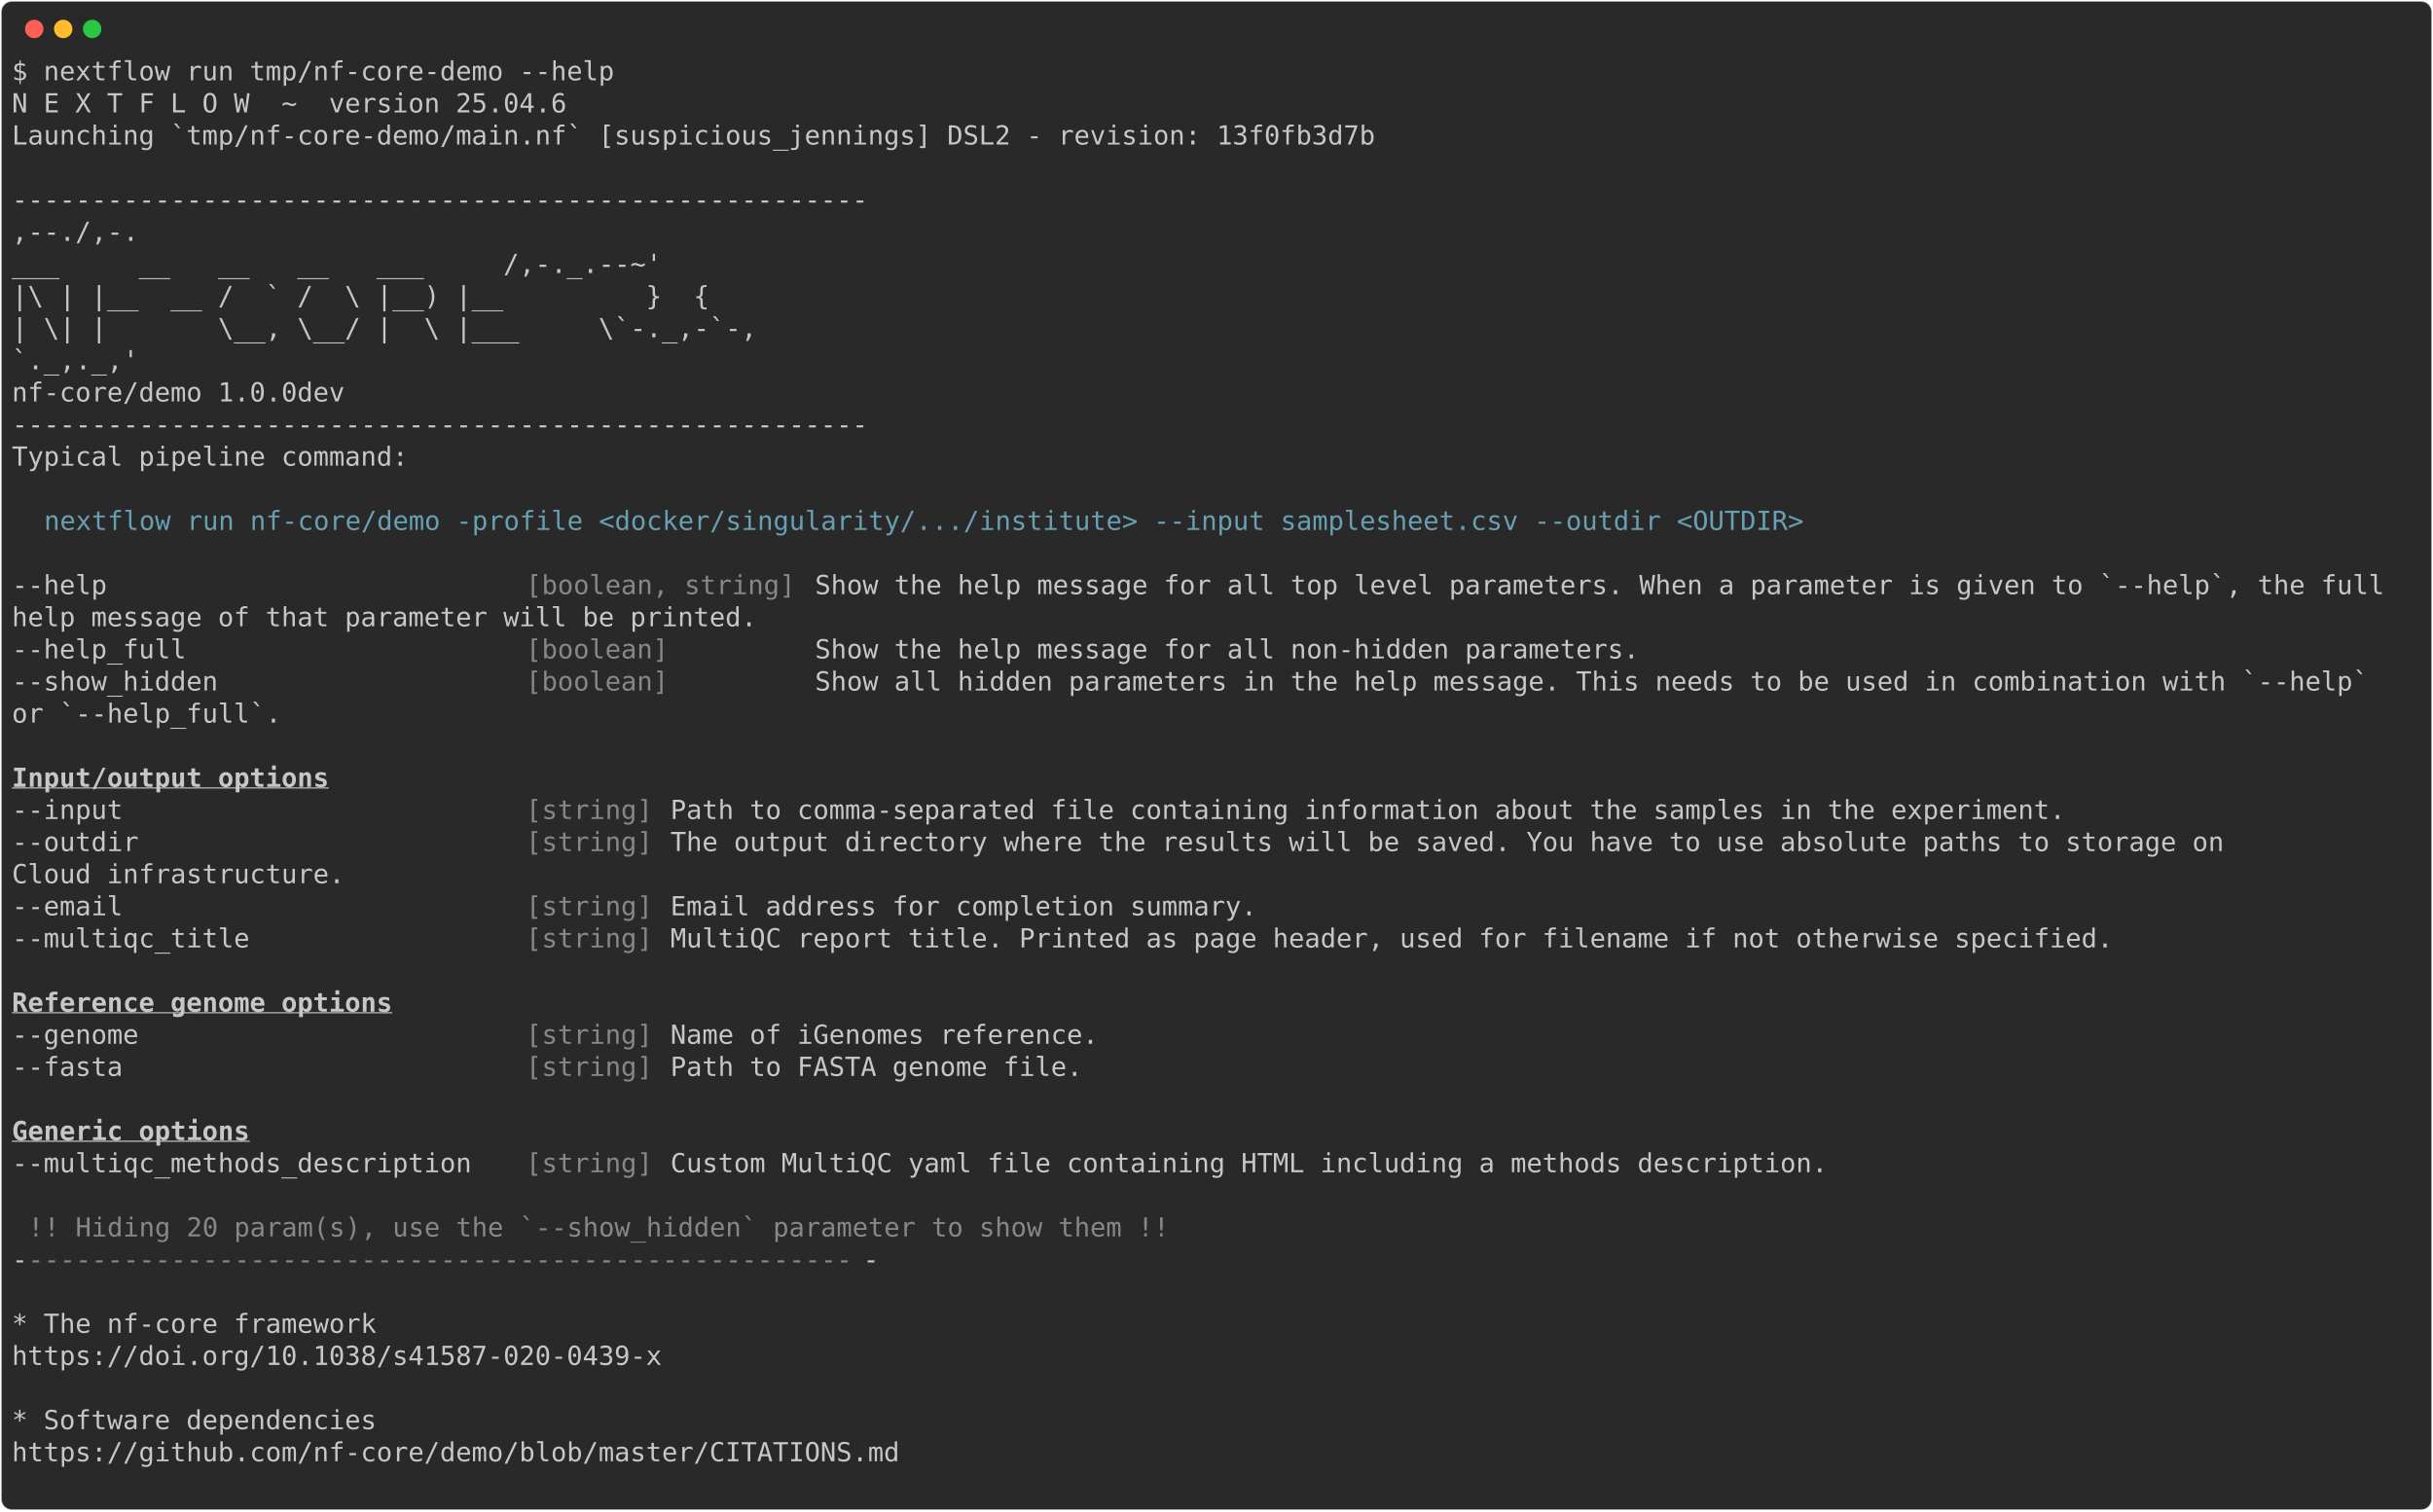
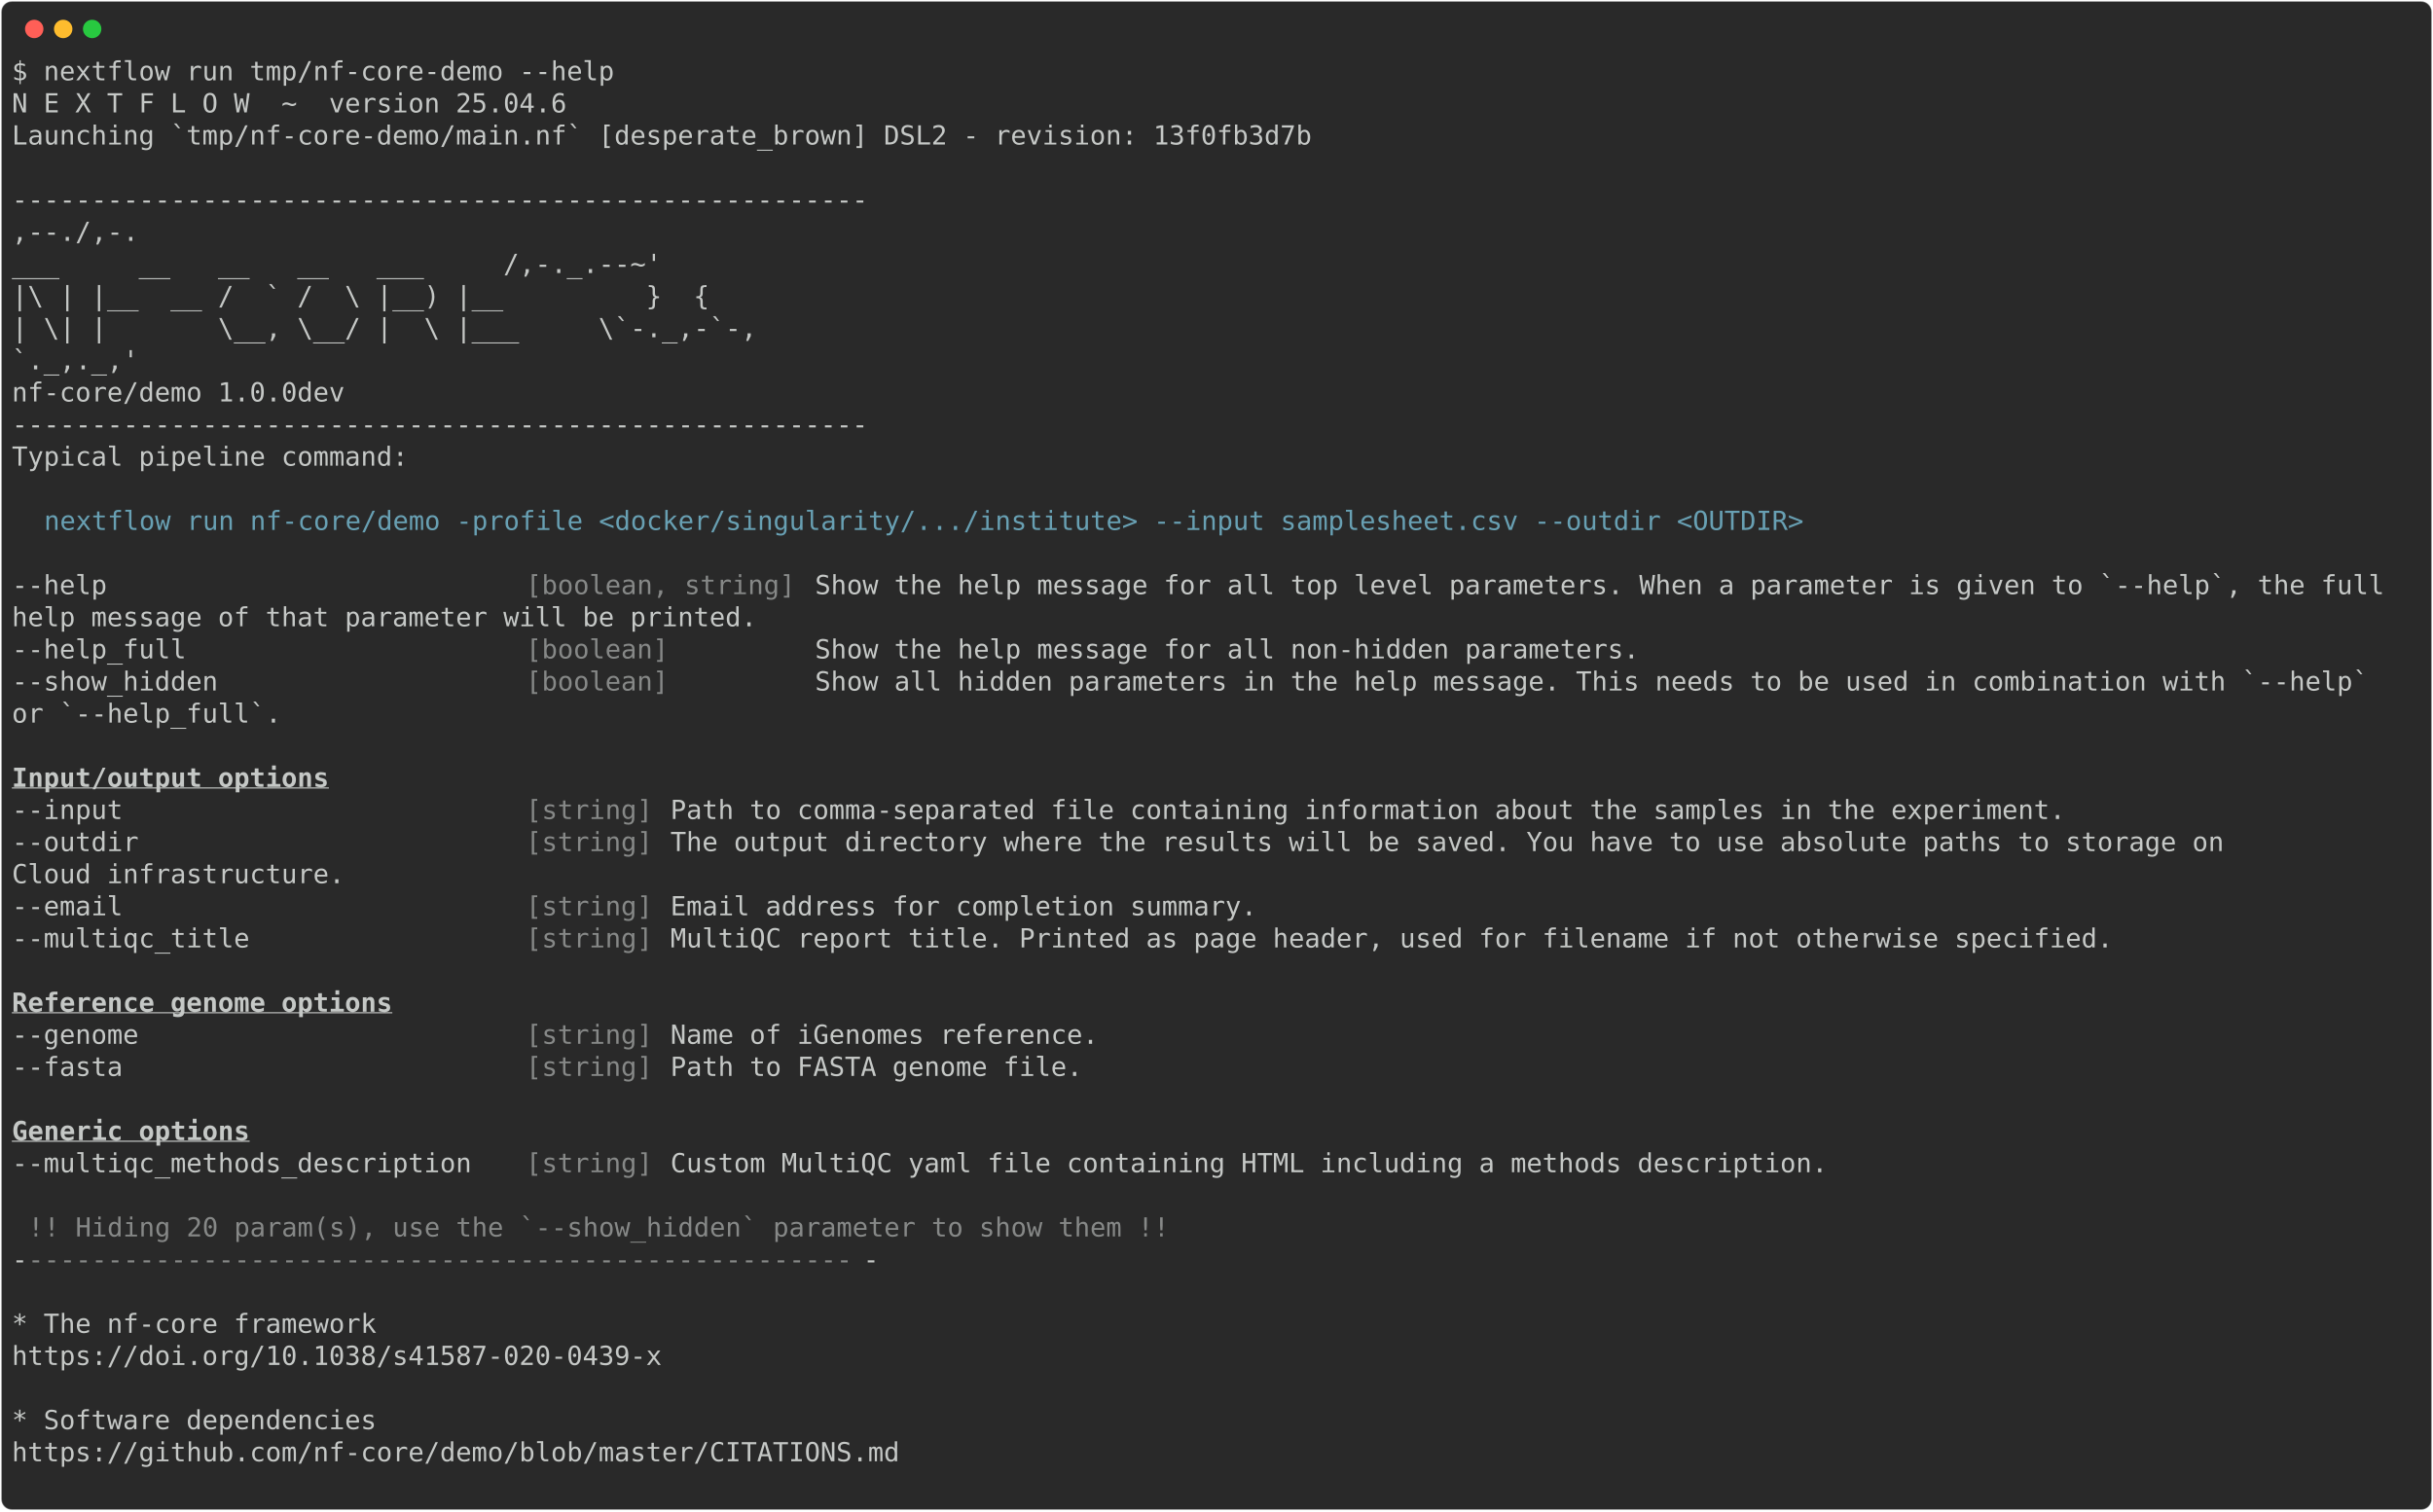
<svg xmlns="http://www.w3.org/2000/svg" class="rich-terminal" viewBox="0 0 1848 1148.0">
  <style>

    @font-face {
        font-family: "Fira Code";
        src: local("FiraCode-Regular"),
                url("https://cdnjs.cloudflare.com/ajax/libs/firacode/6.2.0/woff2/FiraCode-Regular.woff2") format("woff2"),
                url("https://cdnjs.cloudflare.com/ajax/libs/firacode/6.2.0/woff/FiraCode-Regular.woff") format("woff");
        font-style: normal;
        font-weight: 400;
    }
    @font-face {
        font-family: "Fira Code";
        src: local("FiraCode-Bold"),
                url("https://cdnjs.cloudflare.com/ajax/libs/firacode/6.2.0/woff2/FiraCode-Bold.woff2") format("woff2"),
                url("https://cdnjs.cloudflare.com/ajax/libs/firacode/6.2.0/woff/FiraCode-Bold.woff") format("woff");
        font-style: bold;
        font-weight: 700;
    }

-     .terminal-84151865-matrix {
+     .terminal-4206300267-matrix {
        font-family: Fira Code, monospace;
        font-size: 20px;
        line-height: 24.4px;
        font-variant-east-asian: full-width;
    }

-     .terminal-84151865-title {
+     .terminal-4206300267-title {
        font-size: 18px;
        font-weight: bold;
        font-family: arial;
    }

-     .terminal-84151865-r1 { fill: #c5c8c6 }
- .terminal-84151865-r2 { fill: #68a0b3 }
- .terminal-84151865-r3 { fill: #868887 }
- .terminal-84151865-r4 { fill: #c5c8c6;font-weight: bold;text-decoration: underline; }
+     .terminal-4206300267-r1 { fill: #c5c8c6 }
+ .terminal-4206300267-r2 { fill: #68a0b3 }
+ .terminal-4206300267-r3 { fill: #868887 }
+ .terminal-4206300267-r4 { fill: #c5c8c6;font-weight: bold;text-decoration: underline; }
    </style>
  <defs>
-     <clipPath id="terminal-84151865-clip-terminal">
+     <clipPath id="terminal-4206300267-clip-terminal">
      <rect x="0" y="0" width="1829.0" height="1097.0" />
    </clipPath>
-     <clipPath id="terminal-84151865-line-0">
+     <clipPath id="terminal-4206300267-line-0">
      <rect x="0" y="1.5" width="1830" height="24.65" />
    </clipPath>
-     <clipPath id="terminal-84151865-line-1">
+     <clipPath id="terminal-4206300267-line-1">
      <rect x="0" y="25.9" width="1830" height="24.65" />
    </clipPath>
-     <clipPath id="terminal-84151865-line-2">
+     <clipPath id="terminal-4206300267-line-2">
      <rect x="0" y="50.3" width="1830" height="24.65" />
    </clipPath>
-     <clipPath id="terminal-84151865-line-3">
+     <clipPath id="terminal-4206300267-line-3">
      <rect x="0" y="74.7" width="1830" height="24.65" />
    </clipPath>
-     <clipPath id="terminal-84151865-line-4">
+     <clipPath id="terminal-4206300267-line-4">
      <rect x="0" y="99.1" width="1830" height="24.65" />
    </clipPath>
-     <clipPath id="terminal-84151865-line-5">
+     <clipPath id="terminal-4206300267-line-5">
      <rect x="0" y="123.5" width="1830" height="24.65" />
    </clipPath>
-     <clipPath id="terminal-84151865-line-6">
+     <clipPath id="terminal-4206300267-line-6">
      <rect x="0" y="147.9" width="1830" height="24.65" />
    </clipPath>
-     <clipPath id="terminal-84151865-line-7">
+     <clipPath id="terminal-4206300267-line-7">
      <rect x="0" y="172.3" width="1830" height="24.65" />
    </clipPath>
-     <clipPath id="terminal-84151865-line-8">
+     <clipPath id="terminal-4206300267-line-8">
      <rect x="0" y="196.7" width="1830" height="24.65" />
    </clipPath>
-     <clipPath id="terminal-84151865-line-9">
+     <clipPath id="terminal-4206300267-line-9">
      <rect x="0" y="221.1" width="1830" height="24.65" />
    </clipPath>
-     <clipPath id="terminal-84151865-line-10">
+     <clipPath id="terminal-4206300267-line-10">
      <rect x="0" y="245.5" width="1830" height="24.65" />
    </clipPath>
-     <clipPath id="terminal-84151865-line-11">
+     <clipPath id="terminal-4206300267-line-11">
      <rect x="0" y="269.9" width="1830" height="24.65" />
    </clipPath>
-     <clipPath id="terminal-84151865-line-12">
+     <clipPath id="terminal-4206300267-line-12">
      <rect x="0" y="294.3" width="1830" height="24.65" />
    </clipPath>
-     <clipPath id="terminal-84151865-line-13">
+     <clipPath id="terminal-4206300267-line-13">
      <rect x="0" y="318.7" width="1830" height="24.65" />
    </clipPath>
-     <clipPath id="terminal-84151865-line-14">
+     <clipPath id="terminal-4206300267-line-14">
      <rect x="0" y="343.1" width="1830" height="24.65" />
    </clipPath>
-     <clipPath id="terminal-84151865-line-15">
+     <clipPath id="terminal-4206300267-line-15">
      <rect x="0" y="367.5" width="1830" height="24.65" />
    </clipPath>
-     <clipPath id="terminal-84151865-line-16">
+     <clipPath id="terminal-4206300267-line-16">
      <rect x="0" y="391.9" width="1830" height="24.65" />
    </clipPath>
-     <clipPath id="terminal-84151865-line-17">
+     <clipPath id="terminal-4206300267-line-17">
      <rect x="0" y="416.3" width="1830" height="24.65" />
    </clipPath>
-     <clipPath id="terminal-84151865-line-18">
+     <clipPath id="terminal-4206300267-line-18">
      <rect x="0" y="440.7" width="1830" height="24.65" />
    </clipPath>
-     <clipPath id="terminal-84151865-line-19">
+     <clipPath id="terminal-4206300267-line-19">
      <rect x="0" y="465.1" width="1830" height="24.65" />
    </clipPath>
-     <clipPath id="terminal-84151865-line-20">
+     <clipPath id="terminal-4206300267-line-20">
      <rect x="0" y="489.5" width="1830" height="24.65" />
    </clipPath>
-     <clipPath id="terminal-84151865-line-21">
+     <clipPath id="terminal-4206300267-line-21">
      <rect x="0" y="513.9" width="1830" height="24.65" />
    </clipPath>
-     <clipPath id="terminal-84151865-line-22">
+     <clipPath id="terminal-4206300267-line-22">
      <rect x="0" y="538.3" width="1830" height="24.65" />
    </clipPath>
-     <clipPath id="terminal-84151865-line-23">
+     <clipPath id="terminal-4206300267-line-23">
      <rect x="0" y="562.7" width="1830" height="24.65" />
    </clipPath>
-     <clipPath id="terminal-84151865-line-24">
+     <clipPath id="terminal-4206300267-line-24">
      <rect x="0" y="587.1" width="1830" height="24.65" />
    </clipPath>
-     <clipPath id="terminal-84151865-line-25">
+     <clipPath id="terminal-4206300267-line-25">
      <rect x="0" y="611.5" width="1830" height="24.65" />
    </clipPath>
-     <clipPath id="terminal-84151865-line-26">
+     <clipPath id="terminal-4206300267-line-26">
      <rect x="0" y="635.9" width="1830" height="24.65" />
    </clipPath>
-     <clipPath id="terminal-84151865-line-27">
+     <clipPath id="terminal-4206300267-line-27">
      <rect x="0" y="660.3" width="1830" height="24.65" />
    </clipPath>
-     <clipPath id="terminal-84151865-line-28">
+     <clipPath id="terminal-4206300267-line-28">
      <rect x="0" y="684.7" width="1830" height="24.65" />
    </clipPath>
-     <clipPath id="terminal-84151865-line-29">
+     <clipPath id="terminal-4206300267-line-29">
      <rect x="0" y="709.1" width="1830" height="24.65" />
    </clipPath>
-     <clipPath id="terminal-84151865-line-30">
+     <clipPath id="terminal-4206300267-line-30">
      <rect x="0" y="733.5" width="1830" height="24.65" />
    </clipPath>
-     <clipPath id="terminal-84151865-line-31">
+     <clipPath id="terminal-4206300267-line-31">
      <rect x="0" y="757.9" width="1830" height="24.65" />
    </clipPath>
-     <clipPath id="terminal-84151865-line-32">
+     <clipPath id="terminal-4206300267-line-32">
      <rect x="0" y="782.3" width="1830" height="24.65" />
    </clipPath>
-     <clipPath id="terminal-84151865-line-33">
+     <clipPath id="terminal-4206300267-line-33">
      <rect x="0" y="806.7" width="1830" height="24.65" />
    </clipPath>
-     <clipPath id="terminal-84151865-line-34">
+     <clipPath id="terminal-4206300267-line-34">
      <rect x="0" y="831.1" width="1830" height="24.65" />
    </clipPath>
-     <clipPath id="terminal-84151865-line-35">
+     <clipPath id="terminal-4206300267-line-35">
      <rect x="0" y="855.5" width="1830" height="24.65" />
    </clipPath>
-     <clipPath id="terminal-84151865-line-36">
+     <clipPath id="terminal-4206300267-line-36">
      <rect x="0" y="879.9" width="1830" height="24.65" />
    </clipPath>
-     <clipPath id="terminal-84151865-line-37">
+     <clipPath id="terminal-4206300267-line-37">
      <rect x="0" y="904.3" width="1830" height="24.65" />
    </clipPath>
-     <clipPath id="terminal-84151865-line-38">
+     <clipPath id="terminal-4206300267-line-38">
      <rect x="0" y="928.7" width="1830" height="24.65" />
    </clipPath>
-     <clipPath id="terminal-84151865-line-39">
+     <clipPath id="terminal-4206300267-line-39">
      <rect x="0" y="953.1" width="1830" height="24.65" />
    </clipPath>
-     <clipPath id="terminal-84151865-line-40">
+     <clipPath id="terminal-4206300267-line-40">
      <rect x="0" y="977.5" width="1830" height="24.65" />
    </clipPath>
-     <clipPath id="terminal-84151865-line-41">
+     <clipPath id="terminal-4206300267-line-41">
      <rect x="0" y="1001.9" width="1830" height="24.65" />
    </clipPath>
-     <clipPath id="terminal-84151865-line-42">
+     <clipPath id="terminal-4206300267-line-42">
      <rect x="0" y="1026.3" width="1830" height="24.65" />
    </clipPath>
-     <clipPath id="terminal-84151865-line-43">
+     <clipPath id="terminal-4206300267-line-43">
      <rect x="0" y="1050.7" width="1830" height="24.65" />
    </clipPath>
  </defs>
  <rect fill="#292929" stroke="rgba(255,255,255,0.35)" stroke-width="1" x="1" y="1" width="1846" height="1146" rx="8" />
  <g transform="translate(26,22)">
    <circle cx="0" cy="0" r="7" fill="#ff5f57" />
    <circle cx="22" cy="0" r="7" fill="#febc2e" />
    <circle cx="44" cy="0" r="7" fill="#28c840" />
  </g>
-   <g transform="translate(9, 41)" clip-path="url(#terminal-84151865-clip-terminal)">
-     <g class="terminal-84151865-matrix">
-       <text class="terminal-84151865-r1" x="0" y="20" textLength="463.6" clip-path="url(#terminal-84151865-line-0)">$ nextflow run tmp/nf-core-demo --help</text>
-       <text class="terminal-84151865-r1" x="1830" y="20" textLength="12.2" clip-path="url(#terminal-84151865-line-0)">
- </text>
-       <text class="terminal-84151865-r1" x="0" y="44.4" textLength="427" clip-path="url(#terminal-84151865-line-1)">N E X T F L O W  ~  version 25.04.6</text>
-       <text class="terminal-84151865-r1" x="1830" y="44.4" textLength="12.2" clip-path="url(#terminal-84151865-line-1)">
- </text>
-       <text class="terminal-84151865-r1" x="0" y="68.8" textLength="1049.2" clip-path="url(#terminal-84151865-line-2)">Launching `tmp/nf-core-demo/main.nf` [suspicious_jennings] DSL2 - revision: 13f0fb3d7b</text>
-       <text class="terminal-84151865-r1" x="1830" y="68.8" textLength="12.2" clip-path="url(#terminal-84151865-line-2)">
- </text>
-       <text class="terminal-84151865-r1" x="1830" y="93.2" textLength="12.2" clip-path="url(#terminal-84151865-line-3)">
- </text>
-       <text class="terminal-84151865-r1" x="0" y="117.6" textLength="658.8" clip-path="url(#terminal-84151865-line-4)">------------------------------------------------------</text>
-       <text class="terminal-84151865-r1" x="1830" y="117.6" textLength="12.2" clip-path="url(#terminal-84151865-line-4)">
- </text>
-       <text class="terminal-84151865-r1" x="0" y="142" textLength="585.6" clip-path="url(#terminal-84151865-line-5)">                                        ,--./,-.</text>
-       <text class="terminal-84151865-r1" x="1830" y="142" textLength="12.2" clip-path="url(#terminal-84151865-line-5)">
- </text>
-       <text class="terminal-84151865-r1" x="0" y="166.4" textLength="597.8" clip-path="url(#terminal-84151865-line-6)">        ___     __   __   __   ___     /,-._.--~'</text>
-       <text class="terminal-84151865-r1" x="1830" y="166.4" textLength="12.2" clip-path="url(#terminal-84151865-line-6)">
- </text>
-       <text class="terminal-84151865-r1" x="0" y="190.8" textLength="561.2" clip-path="url(#terminal-84151865-line-7)">  |\ | |__  __ /  ` /  \ |__) |__         }  {</text>
-       <text class="terminal-84151865-r1" x="1830" y="190.8" textLength="12.2" clip-path="url(#terminal-84151865-line-7)">
- </text>
-       <text class="terminal-84151865-r1" x="0" y="215.2" textLength="597.8" clip-path="url(#terminal-84151865-line-8)">  | \| |       \__, \__/ |  \ |___     \`-._,-`-,</text>
-       <text class="terminal-84151865-r1" x="1830" y="215.2" textLength="12.2" clip-path="url(#terminal-84151865-line-8)">
- </text>
-       <text class="terminal-84151865-r1" x="0" y="239.6" textLength="585.6" clip-path="url(#terminal-84151865-line-9)">                                        `._,._,'</text>
-       <text class="terminal-84151865-r1" x="1830" y="239.6" textLength="12.2" clip-path="url(#terminal-84151865-line-9)">
- </text>
-       <text class="terminal-84151865-r1" x="0" y="264" textLength="280.6" clip-path="url(#terminal-84151865-line-10)">  nf-core/demo 1.0.0dev</text>
-       <text class="terminal-84151865-r1" x="1830" y="264" textLength="12.2" clip-path="url(#terminal-84151865-line-10)">
- </text>
-       <text class="terminal-84151865-r1" x="0" y="288.4" textLength="658.8" clip-path="url(#terminal-84151865-line-11)">------------------------------------------------------</text>
-       <text class="terminal-84151865-r1" x="1830" y="288.4" textLength="12.2" clip-path="url(#terminal-84151865-line-11)">
- </text>
-       <text class="terminal-84151865-r1" x="0" y="312.8" textLength="305" clip-path="url(#terminal-84151865-line-12)">Typical pipeline command:</text>
-       <text class="terminal-84151865-r1" x="1830" y="312.8" textLength="12.2" clip-path="url(#terminal-84151865-line-12)">
- </text>
-       <text class="terminal-84151865-r1" x="1830" y="337.2" textLength="12.2" clip-path="url(#terminal-84151865-line-13)">
- </text>
-       <text class="terminal-84151865-r2" x="24.4" y="361.6" textLength="1354.2" clip-path="url(#terminal-84151865-line-14)">nextflow run nf-core/demo -profile &lt;docker/singularity/.../institute&gt; --input samplesheet.csv --outdir &lt;OUTDIR&gt;</text>
-       <text class="terminal-84151865-r1" x="1830" y="361.6" textLength="12.2" clip-path="url(#terminal-84151865-line-14)">
- </text>
-       <text class="terminal-84151865-r1" x="1830" y="386" textLength="12.2" clip-path="url(#terminal-84151865-line-15)">
- </text>
-       <text class="terminal-84151865-r1" x="0" y="410.4" textLength="390.4" clip-path="url(#terminal-84151865-line-16)">--help                          </text>
-       <text class="terminal-84151865-r3" x="390.4" y="410.4" textLength="219.6" clip-path="url(#terminal-84151865-line-16)">[boolean, string] </text>
-       <text class="terminal-84151865-r1" x="610" y="410.4" textLength="1220" clip-path="url(#terminal-84151865-line-16)">Show the help message for all top level parameters. When a parameter is given to `--help`, the full </text>
-       <text class="terminal-84151865-r1" x="1830" y="410.4" textLength="12.2" clip-path="url(#terminal-84151865-line-16)">
- </text>
-       <text class="terminal-84151865-r1" x="0" y="434.8" textLength="597.8" clip-path="url(#terminal-84151865-line-17)">help message of that parameter will be printed.  </text>
-       <text class="terminal-84151865-r1" x="1830" y="434.8" textLength="12.2" clip-path="url(#terminal-84151865-line-17)">
- </text>
-       <text class="terminal-84151865-r1" x="0" y="459.2" textLength="390.4" clip-path="url(#terminal-84151865-line-18)">--help_full                     </text>
-       <text class="terminal-84151865-r3" x="390.4" y="459.2" textLength="219.6" clip-path="url(#terminal-84151865-line-18)">[boolean]         </text>
-       <text class="terminal-84151865-r1" x="610" y="459.2" textLength="646.6" clip-path="url(#terminal-84151865-line-18)">Show the help message for all non-hidden parameters. </text>
-       <text class="terminal-84151865-r1" x="1830" y="459.2" textLength="12.2" clip-path="url(#terminal-84151865-line-18)">
- </text>
-       <text class="terminal-84151865-r1" x="0" y="483.6" textLength="390.4" clip-path="url(#terminal-84151865-line-19)">--show_hidden                   </text>
-       <text class="terminal-84151865-r3" x="390.4" y="483.6" textLength="219.6" clip-path="url(#terminal-84151865-line-19)">[boolean]         </text>
-       <text class="terminal-84151865-r1" x="610" y="483.6" textLength="1207.8" clip-path="url(#terminal-84151865-line-19)">Show all hidden parameters in the help message. This needs to be used in combination with `--help` </text>
-       <text class="terminal-84151865-r1" x="1830" y="483.6" textLength="12.2" clip-path="url(#terminal-84151865-line-19)">
- </text>
-       <text class="terminal-84151865-r1" x="0" y="508" textLength="231.8" clip-path="url(#terminal-84151865-line-20)">or `--help_full`.  </text>
-       <text class="terminal-84151865-r1" x="1830" y="508" textLength="12.2" clip-path="url(#terminal-84151865-line-20)">
- </text>
-       <text class="terminal-84151865-r1" x="1830" y="532.4" textLength="12.2" clip-path="url(#terminal-84151865-line-21)">
- </text>
-       <text class="terminal-84151865-r4" x="0" y="556.8" textLength="244" clip-path="url(#terminal-84151865-line-22)">Input/output options</text>
-       <text class="terminal-84151865-r1" x="1830" y="556.8" textLength="12.2" clip-path="url(#terminal-84151865-line-22)">
- </text>
-       <text class="terminal-84151865-r1" x="0" y="581.2" textLength="390.4" clip-path="url(#terminal-84151865-line-23)">  --input                       </text>
-       <text class="terminal-84151865-r3" x="390.4" y="581.2" textLength="109.8" clip-path="url(#terminal-84151865-line-23)">[string] </text>
-       <text class="terminal-84151865-r1" x="500.2" y="581.2" textLength="1085.8" clip-path="url(#terminal-84151865-line-23)">Path to comma-separated file containing information about the samples in the experiment. </text>
-       <text class="terminal-84151865-r1" x="1830" y="581.2" textLength="12.2" clip-path="url(#terminal-84151865-line-23)">
- </text>
-       <text class="terminal-84151865-r1" x="0" y="605.6" textLength="390.4" clip-path="url(#terminal-84151865-line-24)">  --outdir                      </text>
-       <text class="terminal-84151865-r3" x="390.4" y="605.6" textLength="109.8" clip-path="url(#terminal-84151865-line-24)">[string] </text>
-       <text class="terminal-84151865-r1" x="500.2" y="605.6" textLength="1207.8" clip-path="url(#terminal-84151865-line-24)">The output directory where the results will be saved. You have to use absolute paths to storage on </text>
-       <text class="terminal-84151865-r1" x="1830" y="605.6" textLength="12.2" clip-path="url(#terminal-84151865-line-24)">
- </text>
-       <text class="terminal-84151865-r1" x="0" y="630" textLength="280.6" clip-path="url(#terminal-84151865-line-25)">Cloud infrastructure.  </text>
-       <text class="terminal-84151865-r1" x="1830" y="630" textLength="12.2" clip-path="url(#terminal-84151865-line-25)">
- </text>
-       <text class="terminal-84151865-r1" x="0" y="654.4" textLength="390.4" clip-path="url(#terminal-84151865-line-26)">  --email                       </text>
-       <text class="terminal-84151865-r3" x="390.4" y="654.4" textLength="109.8" clip-path="url(#terminal-84151865-line-26)">[string] </text>
-       <text class="terminal-84151865-r1" x="500.2" y="654.4" textLength="463.6" clip-path="url(#terminal-84151865-line-26)">Email address for completion summary. </text>
-       <text class="terminal-84151865-r1" x="1830" y="654.4" textLength="12.2" clip-path="url(#terminal-84151865-line-26)">
- </text>
-       <text class="terminal-84151865-r1" x="0" y="678.8" textLength="390.4" clip-path="url(#terminal-84151865-line-27)">  --multiqc_title               </text>
-       <text class="terminal-84151865-r3" x="390.4" y="678.8" textLength="109.8" clip-path="url(#terminal-84151865-line-27)">[string] </text>
-       <text class="terminal-84151865-r1" x="500.2" y="678.8" textLength="1122.4" clip-path="url(#terminal-84151865-line-27)">MultiQC report title. Printed as page header, used for filename if not otherwise specified. </text>
-       <text class="terminal-84151865-r1" x="1830" y="678.8" textLength="12.2" clip-path="url(#terminal-84151865-line-27)">
- </text>
-       <text class="terminal-84151865-r1" x="1830" y="703.2" textLength="12.2" clip-path="url(#terminal-84151865-line-28)">
- </text>
-       <text class="terminal-84151865-r4" x="0" y="727.6" textLength="292.8" clip-path="url(#terminal-84151865-line-29)">Reference genome options</text>
-       <text class="terminal-84151865-r1" x="1830" y="727.6" textLength="12.2" clip-path="url(#terminal-84151865-line-29)">
- </text>
-       <text class="terminal-84151865-r1" x="0" y="752" textLength="390.4" clip-path="url(#terminal-84151865-line-30)">  --genome                      </text>
-       <text class="terminal-84151865-r3" x="390.4" y="752" textLength="109.8" clip-path="url(#terminal-84151865-line-30)">[string] </text>
-       <text class="terminal-84151865-r1" x="500.2" y="752" textLength="341.6" clip-path="url(#terminal-84151865-line-30)">Name of iGenomes reference. </text>
-       <text class="terminal-84151865-r1" x="1830" y="752" textLength="12.2" clip-path="url(#terminal-84151865-line-30)">
- </text>
-       <text class="terminal-84151865-r1" x="0" y="776.4" textLength="390.4" clip-path="url(#terminal-84151865-line-31)">  --fasta                       </text>
-       <text class="terminal-84151865-r3" x="390.4" y="776.4" textLength="109.8" clip-path="url(#terminal-84151865-line-31)">[string] </text>
-       <text class="terminal-84151865-r1" x="500.2" y="776.4" textLength="329.4" clip-path="url(#terminal-84151865-line-31)">Path to FASTA genome file. </text>
-       <text class="terminal-84151865-r1" x="1830" y="776.4" textLength="12.2" clip-path="url(#terminal-84151865-line-31)">
- </text>
-       <text class="terminal-84151865-r1" x="1830" y="800.8" textLength="12.2" clip-path="url(#terminal-84151865-line-32)">
- </text>
-       <text class="terminal-84151865-r4" x="0" y="825.2" textLength="183" clip-path="url(#terminal-84151865-line-33)">Generic options</text>
-       <text class="terminal-84151865-r1" x="1830" y="825.2" textLength="12.2" clip-path="url(#terminal-84151865-line-33)">
- </text>
-       <text class="terminal-84151865-r1" x="0" y="849.6" textLength="390.4" clip-path="url(#terminal-84151865-line-34)">  --multiqc_methods_description </text>
-       <text class="terminal-84151865-r3" x="390.4" y="849.6" textLength="109.8" clip-path="url(#terminal-84151865-line-34)">[string] </text>
-       <text class="terminal-84151865-r1" x="500.2" y="849.6" textLength="902.8" clip-path="url(#terminal-84151865-line-34)">Custom MultiQC yaml file containing HTML including a methods description. </text>
-       <text class="terminal-84151865-r1" x="1830" y="849.6" textLength="12.2" clip-path="url(#terminal-84151865-line-34)">
- </text>
-       <text class="terminal-84151865-r1" x="1830" y="874" textLength="12.2" clip-path="url(#terminal-84151865-line-35)">
- </text>
-       <text class="terminal-84151865-r3" x="12.2" y="898.4" textLength="878.4" clip-path="url(#terminal-84151865-line-36)">!! Hiding 20 param(s), use the `--show_hidden` parameter to show them !!</text>
-       <text class="terminal-84151865-r1" x="1830" y="898.4" textLength="12.2" clip-path="url(#terminal-84151865-line-36)">
- </text>
-       <text class="terminal-84151865-r1" x="0" y="922.8" textLength="12.2" clip-path="url(#terminal-84151865-line-37)">-</text>
-       <text class="terminal-84151865-r3" x="12.2" y="922.8" textLength="634.4" clip-path="url(#terminal-84151865-line-37)">----------------------------------------------------</text>
-       <text class="terminal-84151865-r1" x="646.6" y="922.8" textLength="12.2" clip-path="url(#terminal-84151865-line-37)">-</text>
-       <text class="terminal-84151865-r1" x="1830" y="922.8" textLength="12.2" clip-path="url(#terminal-84151865-line-37)">
- </text>
-       <text class="terminal-84151865-r1" x="1830" y="947.2" textLength="12.2" clip-path="url(#terminal-84151865-line-38)">
- </text>
-       <text class="terminal-84151865-r1" x="0" y="971.6" textLength="280.6" clip-path="url(#terminal-84151865-line-39)">* The nf-core framework</text>
-       <text class="terminal-84151865-r1" x="1830" y="971.6" textLength="12.2" clip-path="url(#terminal-84151865-line-39)">
- </text>
-       <text class="terminal-84151865-r1" x="0" y="996" textLength="549" clip-path="url(#terminal-84151865-line-40)">    https://doi.org/10.1038/s41587-020-0439-x</text>
-       <text class="terminal-84151865-r1" x="1830" y="996" textLength="12.2" clip-path="url(#terminal-84151865-line-40)">
- </text>
-       <text class="terminal-84151865-r1" x="1830" y="1020.4" textLength="12.2" clip-path="url(#terminal-84151865-line-41)">
- </text>
-       <text class="terminal-84151865-r1" x="0" y="1044.8" textLength="280.6" clip-path="url(#terminal-84151865-line-42)">* Software dependencies</text>
-       <text class="terminal-84151865-r1" x="1830" y="1044.8" textLength="12.2" clip-path="url(#terminal-84151865-line-42)">
- </text>
-       <text class="terminal-84151865-r1" x="0" y="1069.2" textLength="732" clip-path="url(#terminal-84151865-line-43)">    https://github.com/nf-core/demo/blob/master/CITATIONS.md</text>
-       <text class="terminal-84151865-r1" x="1830" y="1069.2" textLength="12.2" clip-path="url(#terminal-84151865-line-43)">
- </text>
-       <text class="terminal-84151865-r1" x="1830" y="1093.6" textLength="12.2" clip-path="url(#terminal-84151865-line-44)">
+   <g transform="translate(9, 41)" clip-path="url(#terminal-4206300267-clip-terminal)">
+     <g class="terminal-4206300267-matrix">
+       <text class="terminal-4206300267-r1" x="0" y="20" textLength="463.6" clip-path="url(#terminal-4206300267-line-0)">$ nextflow run tmp/nf-core-demo --help</text>
+       <text class="terminal-4206300267-r1" x="1830" y="20" textLength="12.2" clip-path="url(#terminal-4206300267-line-0)">
+ </text>
+       <text class="terminal-4206300267-r1" x="0" y="44.4" textLength="427" clip-path="url(#terminal-4206300267-line-1)">N E X T F L O W  ~  version 25.04.6</text>
+       <text class="terminal-4206300267-r1" x="1830" y="44.4" textLength="12.2" clip-path="url(#terminal-4206300267-line-1)">
+ </text>
+       <text class="terminal-4206300267-r1" x="0" y="68.8" textLength="1000.4" clip-path="url(#terminal-4206300267-line-2)">Launching `tmp/nf-core-demo/main.nf` [desperate_brown] DSL2 - revision: 13f0fb3d7b</text>
+       <text class="terminal-4206300267-r1" x="1830" y="68.8" textLength="12.2" clip-path="url(#terminal-4206300267-line-2)">
+ </text>
+       <text class="terminal-4206300267-r1" x="1830" y="93.2" textLength="12.2" clip-path="url(#terminal-4206300267-line-3)">
+ </text>
+       <text class="terminal-4206300267-r1" x="0" y="117.6" textLength="658.8" clip-path="url(#terminal-4206300267-line-4)">------------------------------------------------------</text>
+       <text class="terminal-4206300267-r1" x="1830" y="117.6" textLength="12.2" clip-path="url(#terminal-4206300267-line-4)">
+ </text>
+       <text class="terminal-4206300267-r1" x="0" y="142" textLength="585.6" clip-path="url(#terminal-4206300267-line-5)">                                        ,--./,-.</text>
+       <text class="terminal-4206300267-r1" x="1830" y="142" textLength="12.2" clip-path="url(#terminal-4206300267-line-5)">
+ </text>
+       <text class="terminal-4206300267-r1" x="0" y="166.4" textLength="597.8" clip-path="url(#terminal-4206300267-line-6)">        ___     __   __   __   ___     /,-._.--~'</text>
+       <text class="terminal-4206300267-r1" x="1830" y="166.4" textLength="12.2" clip-path="url(#terminal-4206300267-line-6)">
+ </text>
+       <text class="terminal-4206300267-r1" x="0" y="190.8" textLength="561.2" clip-path="url(#terminal-4206300267-line-7)">  |\ | |__  __ /  ` /  \ |__) |__         }  {</text>
+       <text class="terminal-4206300267-r1" x="1830" y="190.8" textLength="12.2" clip-path="url(#terminal-4206300267-line-7)">
+ </text>
+       <text class="terminal-4206300267-r1" x="0" y="215.2" textLength="597.8" clip-path="url(#terminal-4206300267-line-8)">  | \| |       \__, \__/ |  \ |___     \`-._,-`-,</text>
+       <text class="terminal-4206300267-r1" x="1830" y="215.2" textLength="12.2" clip-path="url(#terminal-4206300267-line-8)">
+ </text>
+       <text class="terminal-4206300267-r1" x="0" y="239.6" textLength="585.6" clip-path="url(#terminal-4206300267-line-9)">                                        `._,._,'</text>
+       <text class="terminal-4206300267-r1" x="1830" y="239.6" textLength="12.2" clip-path="url(#terminal-4206300267-line-9)">
+ </text>
+       <text class="terminal-4206300267-r1" x="0" y="264" textLength="280.6" clip-path="url(#terminal-4206300267-line-10)">  nf-core/demo 1.0.0dev</text>
+       <text class="terminal-4206300267-r1" x="1830" y="264" textLength="12.2" clip-path="url(#terminal-4206300267-line-10)">
+ </text>
+       <text class="terminal-4206300267-r1" x="0" y="288.4" textLength="658.8" clip-path="url(#terminal-4206300267-line-11)">------------------------------------------------------</text>
+       <text class="terminal-4206300267-r1" x="1830" y="288.4" textLength="12.2" clip-path="url(#terminal-4206300267-line-11)">
+ </text>
+       <text class="terminal-4206300267-r1" x="0" y="312.8" textLength="305" clip-path="url(#terminal-4206300267-line-12)">Typical pipeline command:</text>
+       <text class="terminal-4206300267-r1" x="1830" y="312.8" textLength="12.2" clip-path="url(#terminal-4206300267-line-12)">
+ </text>
+       <text class="terminal-4206300267-r1" x="1830" y="337.2" textLength="12.2" clip-path="url(#terminal-4206300267-line-13)">
+ </text>
+       <text class="terminal-4206300267-r2" x="24.4" y="361.6" textLength="1354.2" clip-path="url(#terminal-4206300267-line-14)">nextflow run nf-core/demo -profile &lt;docker/singularity/.../institute&gt; --input samplesheet.csv --outdir &lt;OUTDIR&gt;</text>
+       <text class="terminal-4206300267-r1" x="1830" y="361.6" textLength="12.2" clip-path="url(#terminal-4206300267-line-14)">
+ </text>
+       <text class="terminal-4206300267-r1" x="1830" y="386" textLength="12.2" clip-path="url(#terminal-4206300267-line-15)">
+ </text>
+       <text class="terminal-4206300267-r1" x="0" y="410.4" textLength="390.4" clip-path="url(#terminal-4206300267-line-16)">--help                          </text>
+       <text class="terminal-4206300267-r3" x="390.4" y="410.4" textLength="219.6" clip-path="url(#terminal-4206300267-line-16)">[boolean, string] </text>
+       <text class="terminal-4206300267-r1" x="610" y="410.4" textLength="1220" clip-path="url(#terminal-4206300267-line-16)">Show the help message for all top level parameters. When a parameter is given to `--help`, the full </text>
+       <text class="terminal-4206300267-r1" x="1830" y="410.4" textLength="12.2" clip-path="url(#terminal-4206300267-line-16)">
+ </text>
+       <text class="terminal-4206300267-r1" x="0" y="434.8" textLength="597.8" clip-path="url(#terminal-4206300267-line-17)">help message of that parameter will be printed.  </text>
+       <text class="terminal-4206300267-r1" x="1830" y="434.8" textLength="12.2" clip-path="url(#terminal-4206300267-line-17)">
+ </text>
+       <text class="terminal-4206300267-r1" x="0" y="459.2" textLength="390.4" clip-path="url(#terminal-4206300267-line-18)">--help_full                     </text>
+       <text class="terminal-4206300267-r3" x="390.4" y="459.2" textLength="219.6" clip-path="url(#terminal-4206300267-line-18)">[boolean]         </text>
+       <text class="terminal-4206300267-r1" x="610" y="459.2" textLength="646.6" clip-path="url(#terminal-4206300267-line-18)">Show the help message for all non-hidden parameters. </text>
+       <text class="terminal-4206300267-r1" x="1830" y="459.2" textLength="12.2" clip-path="url(#terminal-4206300267-line-18)">
+ </text>
+       <text class="terminal-4206300267-r1" x="0" y="483.6" textLength="390.4" clip-path="url(#terminal-4206300267-line-19)">--show_hidden                   </text>
+       <text class="terminal-4206300267-r3" x="390.4" y="483.6" textLength="219.6" clip-path="url(#terminal-4206300267-line-19)">[boolean]         </text>
+       <text class="terminal-4206300267-r1" x="610" y="483.6" textLength="1207.8" clip-path="url(#terminal-4206300267-line-19)">Show all hidden parameters in the help message. This needs to be used in combination with `--help` </text>
+       <text class="terminal-4206300267-r1" x="1830" y="483.6" textLength="12.2" clip-path="url(#terminal-4206300267-line-19)">
+ </text>
+       <text class="terminal-4206300267-r1" x="0" y="508" textLength="231.8" clip-path="url(#terminal-4206300267-line-20)">or `--help_full`.  </text>
+       <text class="terminal-4206300267-r1" x="1830" y="508" textLength="12.2" clip-path="url(#terminal-4206300267-line-20)">
+ </text>
+       <text class="terminal-4206300267-r1" x="1830" y="532.4" textLength="12.2" clip-path="url(#terminal-4206300267-line-21)">
+ </text>
+       <text class="terminal-4206300267-r4" x="0" y="556.8" textLength="244" clip-path="url(#terminal-4206300267-line-22)">Input/output options</text>
+       <text class="terminal-4206300267-r1" x="1830" y="556.8" textLength="12.2" clip-path="url(#terminal-4206300267-line-22)">
+ </text>
+       <text class="terminal-4206300267-r1" x="0" y="581.2" textLength="390.4" clip-path="url(#terminal-4206300267-line-23)">  --input                       </text>
+       <text class="terminal-4206300267-r3" x="390.4" y="581.2" textLength="109.8" clip-path="url(#terminal-4206300267-line-23)">[string] </text>
+       <text class="terminal-4206300267-r1" x="500.2" y="581.2" textLength="1085.8" clip-path="url(#terminal-4206300267-line-23)">Path to comma-separated file containing information about the samples in the experiment. </text>
+       <text class="terminal-4206300267-r1" x="1830" y="581.2" textLength="12.2" clip-path="url(#terminal-4206300267-line-23)">
+ </text>
+       <text class="terminal-4206300267-r1" x="0" y="605.6" textLength="390.4" clip-path="url(#terminal-4206300267-line-24)">  --outdir                      </text>
+       <text class="terminal-4206300267-r3" x="390.4" y="605.6" textLength="109.8" clip-path="url(#terminal-4206300267-line-24)">[string] </text>
+       <text class="terminal-4206300267-r1" x="500.2" y="605.6" textLength="1207.8" clip-path="url(#terminal-4206300267-line-24)">The output directory where the results will be saved. You have to use absolute paths to storage on </text>
+       <text class="terminal-4206300267-r1" x="1830" y="605.6" textLength="12.2" clip-path="url(#terminal-4206300267-line-24)">
+ </text>
+       <text class="terminal-4206300267-r1" x="0" y="630" textLength="280.6" clip-path="url(#terminal-4206300267-line-25)">Cloud infrastructure.  </text>
+       <text class="terminal-4206300267-r1" x="1830" y="630" textLength="12.2" clip-path="url(#terminal-4206300267-line-25)">
+ </text>
+       <text class="terminal-4206300267-r1" x="0" y="654.4" textLength="390.4" clip-path="url(#terminal-4206300267-line-26)">  --email                       </text>
+       <text class="terminal-4206300267-r3" x="390.4" y="654.4" textLength="109.8" clip-path="url(#terminal-4206300267-line-26)">[string] </text>
+       <text class="terminal-4206300267-r1" x="500.2" y="654.4" textLength="463.6" clip-path="url(#terminal-4206300267-line-26)">Email address for completion summary. </text>
+       <text class="terminal-4206300267-r1" x="1830" y="654.4" textLength="12.2" clip-path="url(#terminal-4206300267-line-26)">
+ </text>
+       <text class="terminal-4206300267-r1" x="0" y="678.8" textLength="390.4" clip-path="url(#terminal-4206300267-line-27)">  --multiqc_title               </text>
+       <text class="terminal-4206300267-r3" x="390.4" y="678.8" textLength="109.8" clip-path="url(#terminal-4206300267-line-27)">[string] </text>
+       <text class="terminal-4206300267-r1" x="500.2" y="678.8" textLength="1122.4" clip-path="url(#terminal-4206300267-line-27)">MultiQC report title. Printed as page header, used for filename if not otherwise specified. </text>
+       <text class="terminal-4206300267-r1" x="1830" y="678.8" textLength="12.2" clip-path="url(#terminal-4206300267-line-27)">
+ </text>
+       <text class="terminal-4206300267-r1" x="1830" y="703.2" textLength="12.2" clip-path="url(#terminal-4206300267-line-28)">
+ </text>
+       <text class="terminal-4206300267-r4" x="0" y="727.6" textLength="292.8" clip-path="url(#terminal-4206300267-line-29)">Reference genome options</text>
+       <text class="terminal-4206300267-r1" x="1830" y="727.6" textLength="12.2" clip-path="url(#terminal-4206300267-line-29)">
+ </text>
+       <text class="terminal-4206300267-r1" x="0" y="752" textLength="390.4" clip-path="url(#terminal-4206300267-line-30)">  --genome                      </text>
+       <text class="terminal-4206300267-r3" x="390.4" y="752" textLength="109.8" clip-path="url(#terminal-4206300267-line-30)">[string] </text>
+       <text class="terminal-4206300267-r1" x="500.2" y="752" textLength="341.6" clip-path="url(#terminal-4206300267-line-30)">Name of iGenomes reference. </text>
+       <text class="terminal-4206300267-r1" x="1830" y="752" textLength="12.2" clip-path="url(#terminal-4206300267-line-30)">
+ </text>
+       <text class="terminal-4206300267-r1" x="0" y="776.4" textLength="390.4" clip-path="url(#terminal-4206300267-line-31)">  --fasta                       </text>
+       <text class="terminal-4206300267-r3" x="390.4" y="776.4" textLength="109.8" clip-path="url(#terminal-4206300267-line-31)">[string] </text>
+       <text class="terminal-4206300267-r1" x="500.2" y="776.4" textLength="329.4" clip-path="url(#terminal-4206300267-line-31)">Path to FASTA genome file. </text>
+       <text class="terminal-4206300267-r1" x="1830" y="776.4" textLength="12.2" clip-path="url(#terminal-4206300267-line-31)">
+ </text>
+       <text class="terminal-4206300267-r1" x="1830" y="800.8" textLength="12.2" clip-path="url(#terminal-4206300267-line-32)">
+ </text>
+       <text class="terminal-4206300267-r4" x="0" y="825.2" textLength="183" clip-path="url(#terminal-4206300267-line-33)">Generic options</text>
+       <text class="terminal-4206300267-r1" x="1830" y="825.2" textLength="12.2" clip-path="url(#terminal-4206300267-line-33)">
+ </text>
+       <text class="terminal-4206300267-r1" x="0" y="849.6" textLength="390.4" clip-path="url(#terminal-4206300267-line-34)">  --multiqc_methods_description </text>
+       <text class="terminal-4206300267-r3" x="390.4" y="849.6" textLength="109.8" clip-path="url(#terminal-4206300267-line-34)">[string] </text>
+       <text class="terminal-4206300267-r1" x="500.2" y="849.6" textLength="902.8" clip-path="url(#terminal-4206300267-line-34)">Custom MultiQC yaml file containing HTML including a methods description. </text>
+       <text class="terminal-4206300267-r1" x="1830" y="849.6" textLength="12.2" clip-path="url(#terminal-4206300267-line-34)">
+ </text>
+       <text class="terminal-4206300267-r1" x="1830" y="874" textLength="12.2" clip-path="url(#terminal-4206300267-line-35)">
+ </text>
+       <text class="terminal-4206300267-r3" x="12.2" y="898.4" textLength="878.4" clip-path="url(#terminal-4206300267-line-36)">!! Hiding 20 param(s), use the `--show_hidden` parameter to show them !!</text>
+       <text class="terminal-4206300267-r1" x="1830" y="898.4" textLength="12.2" clip-path="url(#terminal-4206300267-line-36)">
+ </text>
+       <text class="terminal-4206300267-r1" x="0" y="922.8" textLength="12.2" clip-path="url(#terminal-4206300267-line-37)">-</text>
+       <text class="terminal-4206300267-r3" x="12.2" y="922.8" textLength="634.4" clip-path="url(#terminal-4206300267-line-37)">----------------------------------------------------</text>
+       <text class="terminal-4206300267-r1" x="646.6" y="922.8" textLength="12.2" clip-path="url(#terminal-4206300267-line-37)">-</text>
+       <text class="terminal-4206300267-r1" x="1830" y="922.8" textLength="12.2" clip-path="url(#terminal-4206300267-line-37)">
+ </text>
+       <text class="terminal-4206300267-r1" x="1830" y="947.2" textLength="12.2" clip-path="url(#terminal-4206300267-line-38)">
+ </text>
+       <text class="terminal-4206300267-r1" x="0" y="971.6" textLength="280.6" clip-path="url(#terminal-4206300267-line-39)">* The nf-core framework</text>
+       <text class="terminal-4206300267-r1" x="1830" y="971.6" textLength="12.2" clip-path="url(#terminal-4206300267-line-39)">
+ </text>
+       <text class="terminal-4206300267-r1" x="0" y="996" textLength="549" clip-path="url(#terminal-4206300267-line-40)">    https://doi.org/10.1038/s41587-020-0439-x</text>
+       <text class="terminal-4206300267-r1" x="1830" y="996" textLength="12.2" clip-path="url(#terminal-4206300267-line-40)">
+ </text>
+       <text class="terminal-4206300267-r1" x="1830" y="1020.4" textLength="12.2" clip-path="url(#terminal-4206300267-line-41)">
+ </text>
+       <text class="terminal-4206300267-r1" x="0" y="1044.8" textLength="280.6" clip-path="url(#terminal-4206300267-line-42)">* Software dependencies</text>
+       <text class="terminal-4206300267-r1" x="1830" y="1044.8" textLength="12.2" clip-path="url(#terminal-4206300267-line-42)">
+ </text>
+       <text class="terminal-4206300267-r1" x="0" y="1069.2" textLength="732" clip-path="url(#terminal-4206300267-line-43)">    https://github.com/nf-core/demo/blob/master/CITATIONS.md</text>
+       <text class="terminal-4206300267-r1" x="1830" y="1069.2" textLength="12.2" clip-path="url(#terminal-4206300267-line-43)">
+ </text>
+       <text class="terminal-4206300267-r1" x="1830" y="1093.6" textLength="12.2" clip-path="url(#terminal-4206300267-line-44)">
</text>
    </g>
  </g>
</svg>
